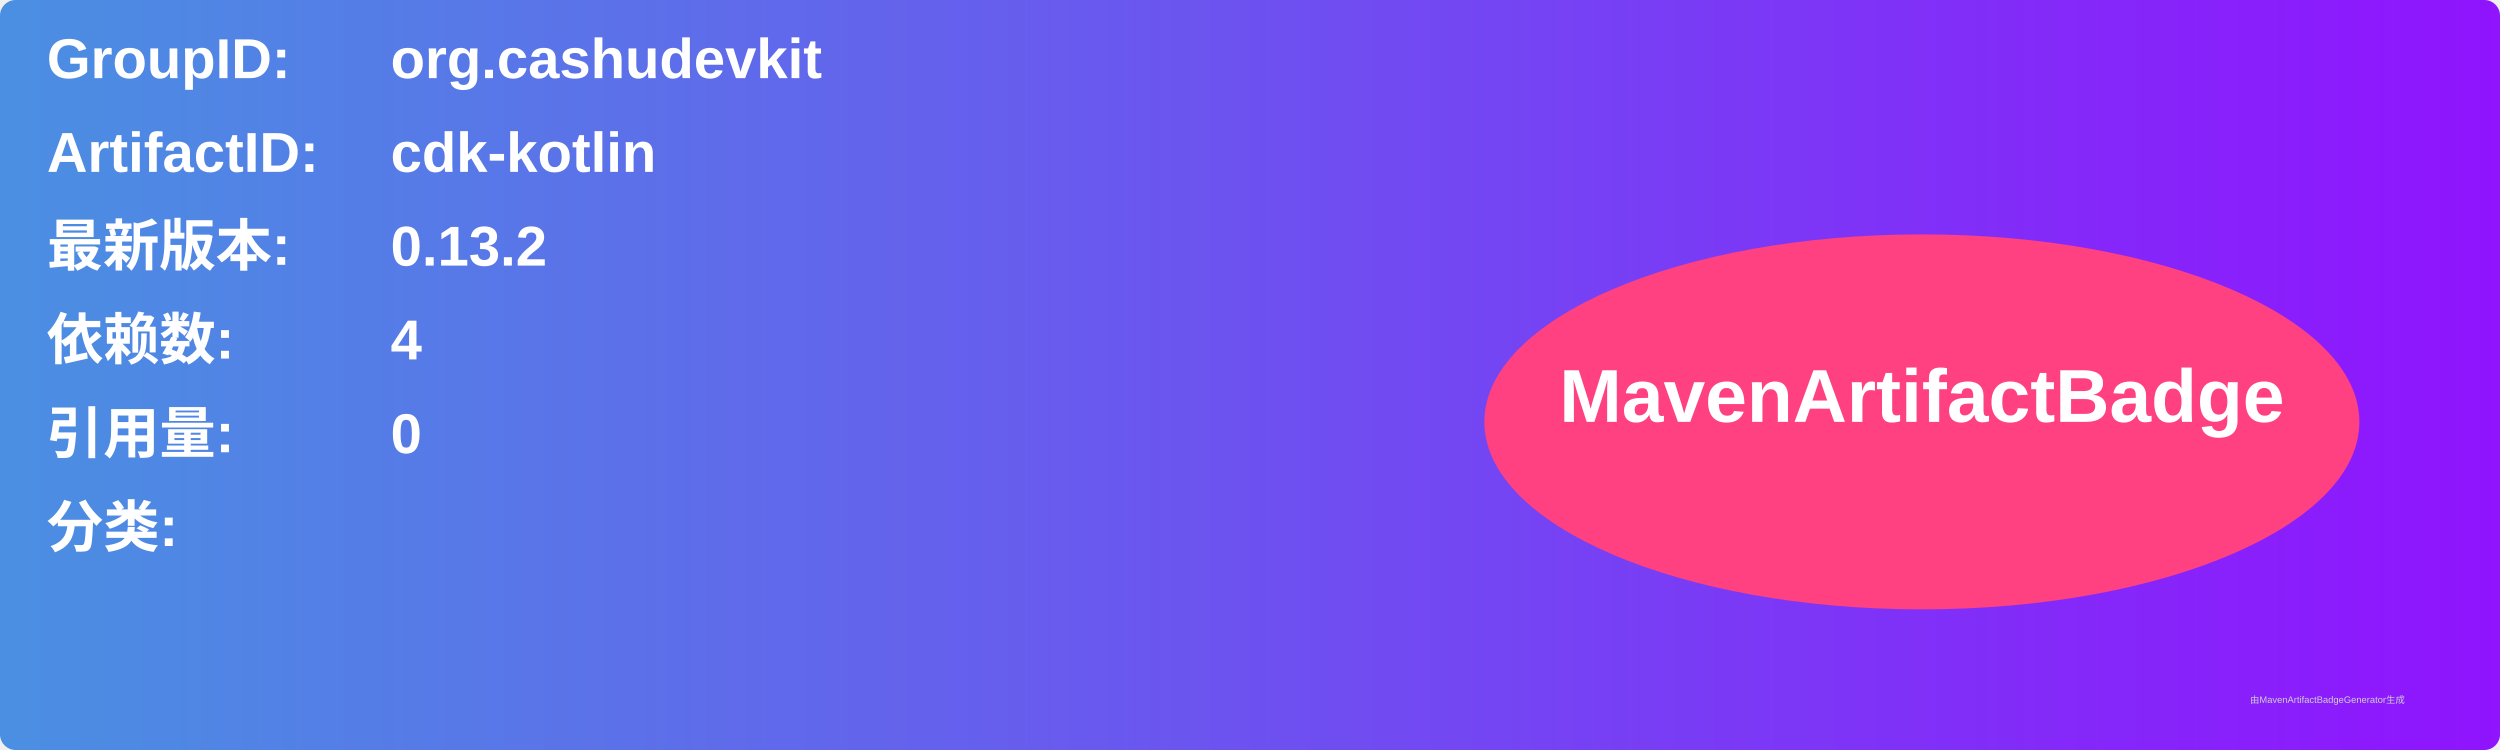
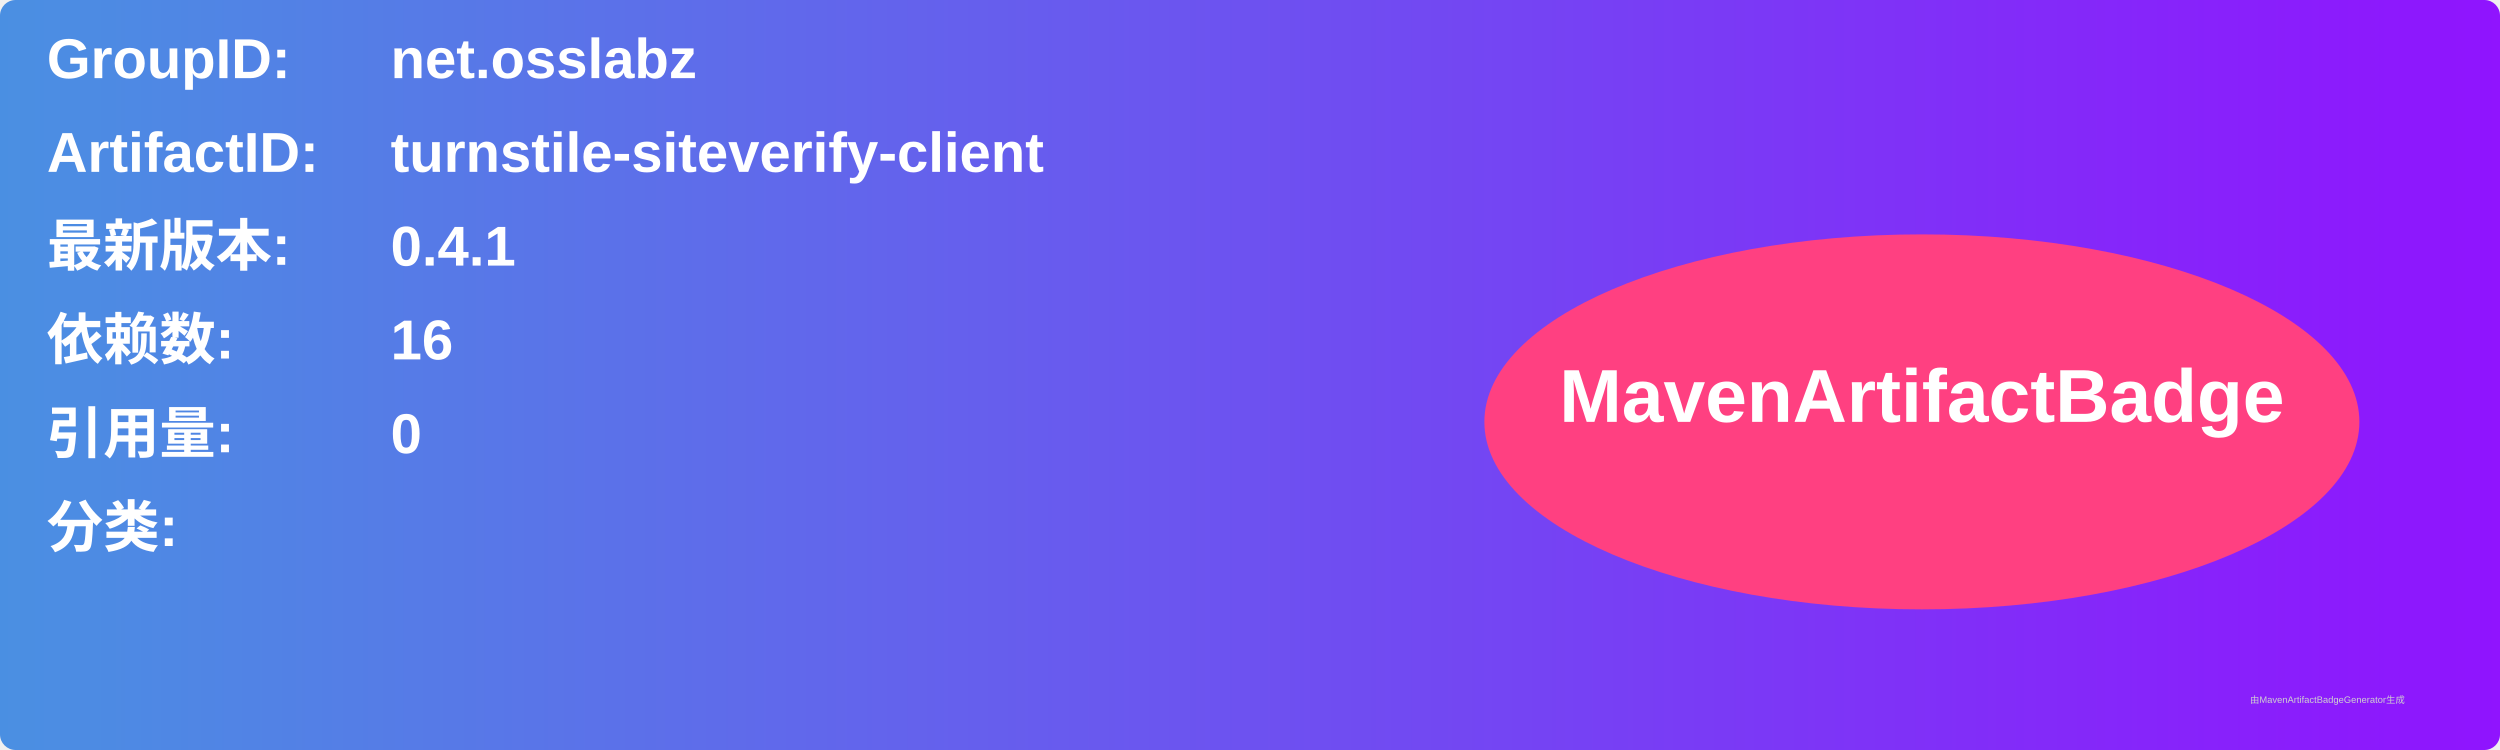
<svg xmlns="http://www.w3.org/2000/svg" width="800" height="240" viewBox="0 0 800 240">
  <linearGradient id="grad" x1="0%" y1="0%" x2="100%" y2="0%">
    <stop offset="0%" stop-color="#4a90e2" />
    <stop offset="100%" stop-color="#9013fe" />
  </linearGradient>
  <rect width="100%" height="100%" rx="5" ry="5" fill="url(#grad)" />
  <g transform="translate(15, 15)">
    <text x="0" y="10" font-family="Arial" font-size="18" fill="white" font-weight="bold" width="260">GroupID:</text>
-     <text x="110" y="10" font-family="Arial" font-size="18" fill="white" font-weight="bold" width="460">org.cashudevkit</text>
+     <text x="110" y="10" font-family="Arial" font-size="18" fill="white" font-weight="bold" width="460">net.osslabz</text>
    <text x="0" y="40" font-family="Arial" font-size="18" fill="white" font-weight="bold" width="260">ArtifactID:</text>
-     <text x="110" y="40" font-family="Arial" font-size="18" fill="white" font-weight="bold" width="460">cdk-kotlin</text>
+     <text x="110" y="40" font-family="Arial" font-size="18" fill="white" font-weight="bold" width="460">turnstile-siteverify-client</text>
    <text x="0" y="70" font-family="Arial" font-size="18" fill="white" font-weight="bold">最新版本:</text>
    <text x="110" y="70" font-family="Arial" font-size="18" fill="white" font-weight="bold">
-       <tspan font-weight="bold">0.13.2</tspan>
+       <tspan font-weight="bold">0.4.1</tspan>
    </text>
    <text x="0" y="100" font-family="Arial" font-size="18" fill="white" font-weight="bold">依赖数: </text>
    <text x="110" y="100" font-family="Arial" font-size="18" fill="white">
-       <tspan font-weight="bold">4</tspan>
+       <tspan font-weight="bold">16</tspan>
    </text>
    <text x="0" y="130" font-family="Arial" font-size="18" fill="white" font-weight="bold">引用量: </text>
    <text x="110" y="130" font-family="Arial" font-size="18" fill="white">
      <tspan font-weight="bold">0</tspan>
    </text>
    <text x="0" y="160" font-family="Arial" font-size="18" fill="white" font-weight="bold">分类:</text>
    <text x="10" y="190" font-family="Arial" font-size="10" fill="white">
      <tspan font-weight="bold" />
    </text>
    <ellipse cx="600" cy="120" rx="140" ry="60" fill="#ff4081" />
    <text x="600" y="120" text-anchor="middle" font-family="Arial" font-size="24" fill="white" font-weight="bold">MavenArtifactBadge</text>
  </g>
  <text x="720" y="225" font-family="Arial" font-size="3" fill="#d0d0d0">由MavenArtifactBadgeGenerator生成</text>
</svg>
